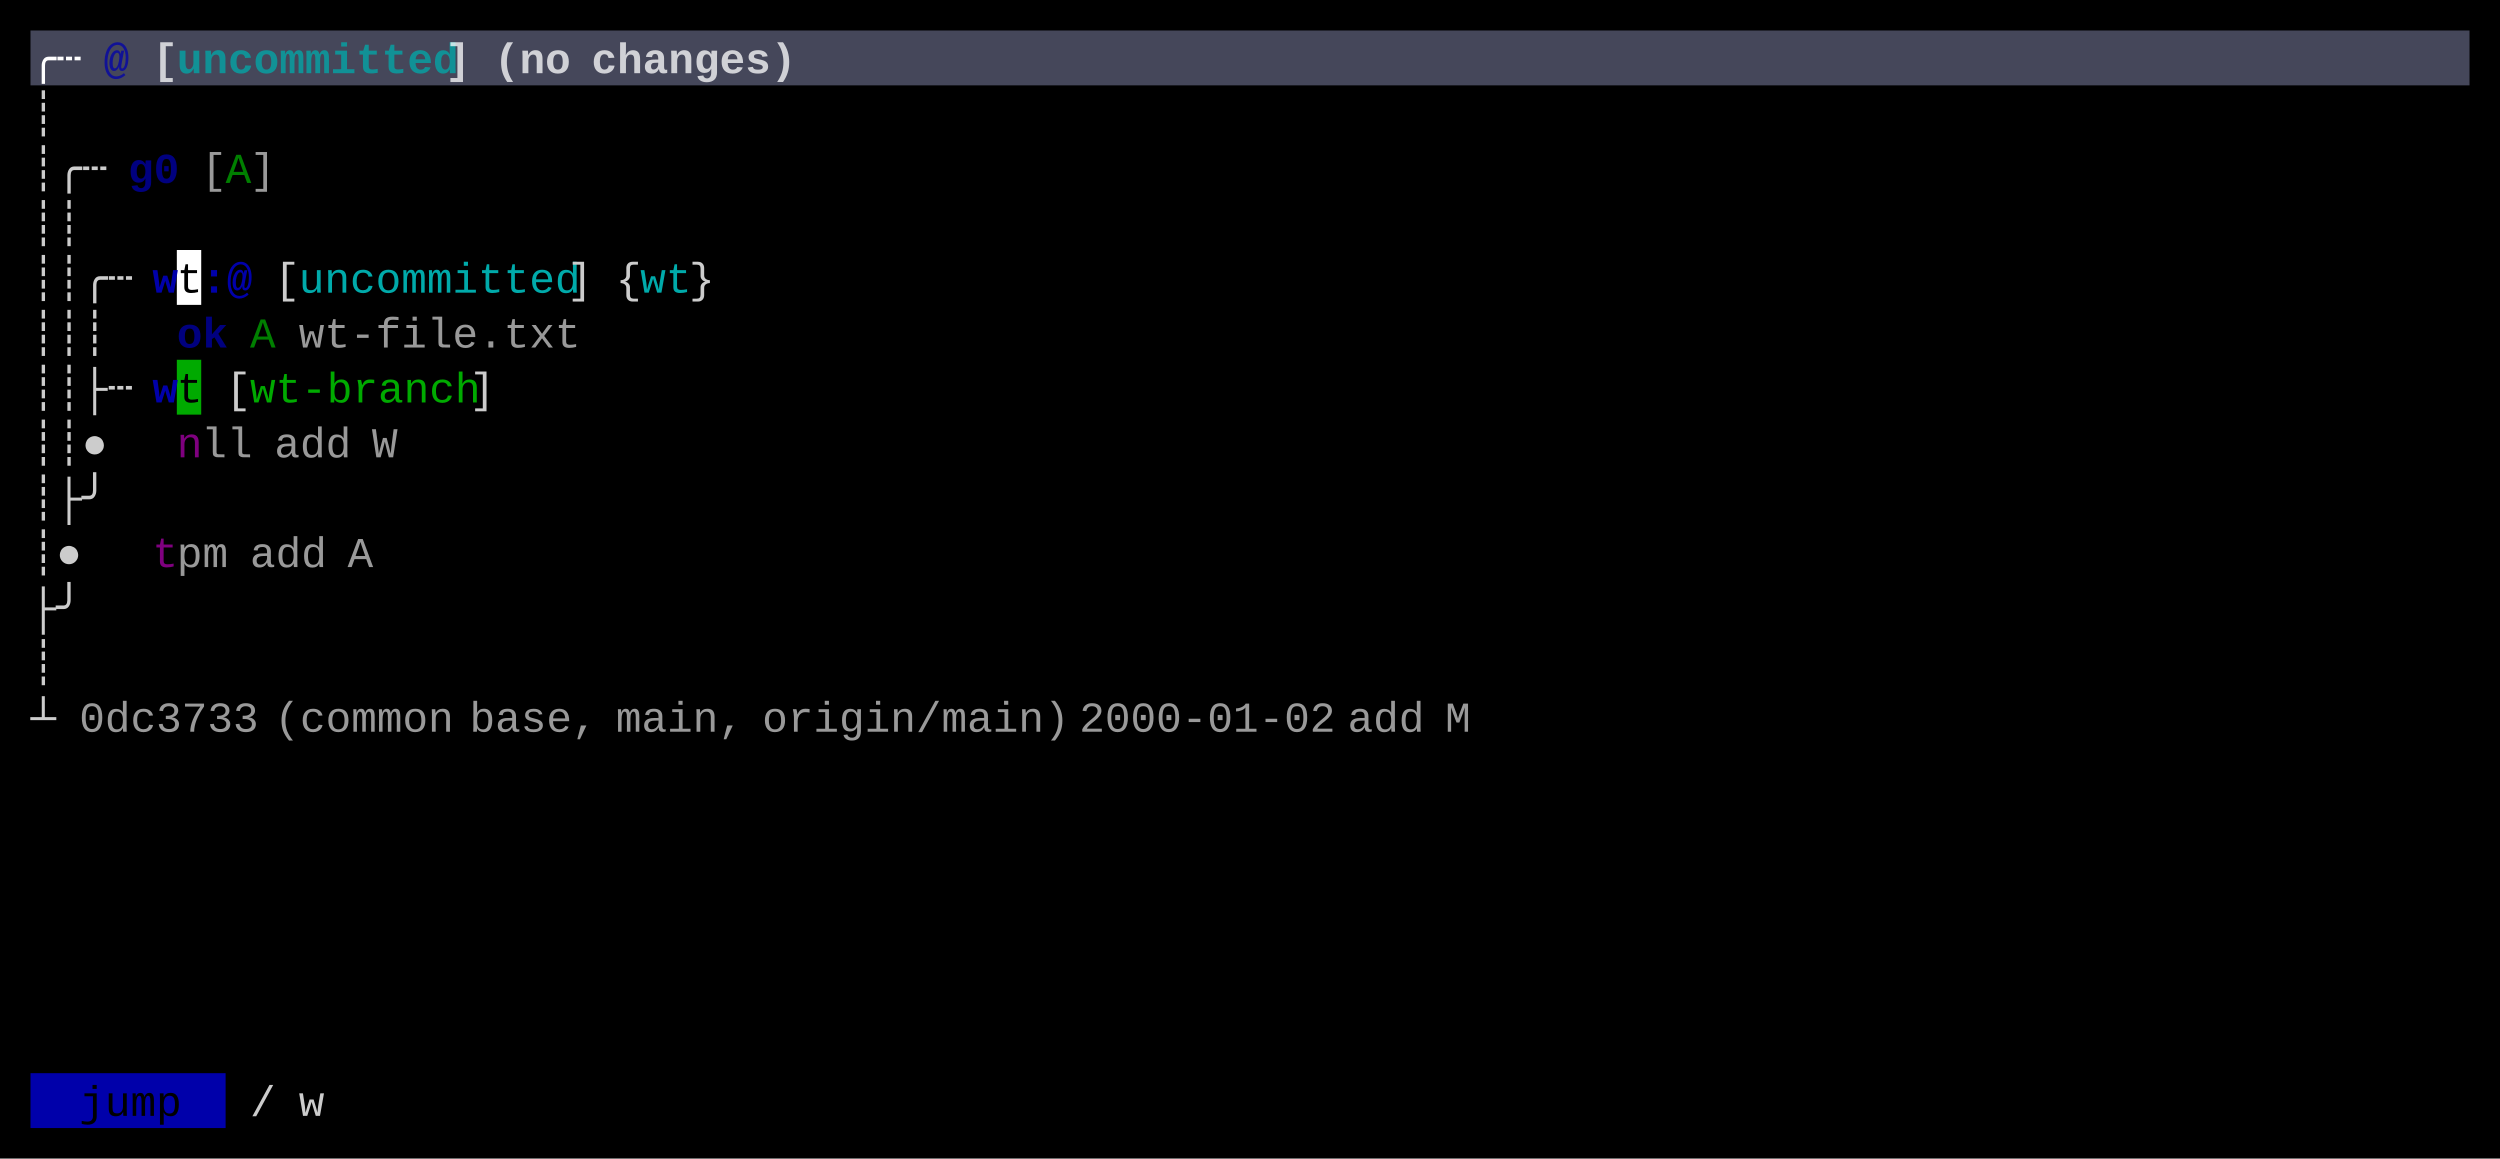
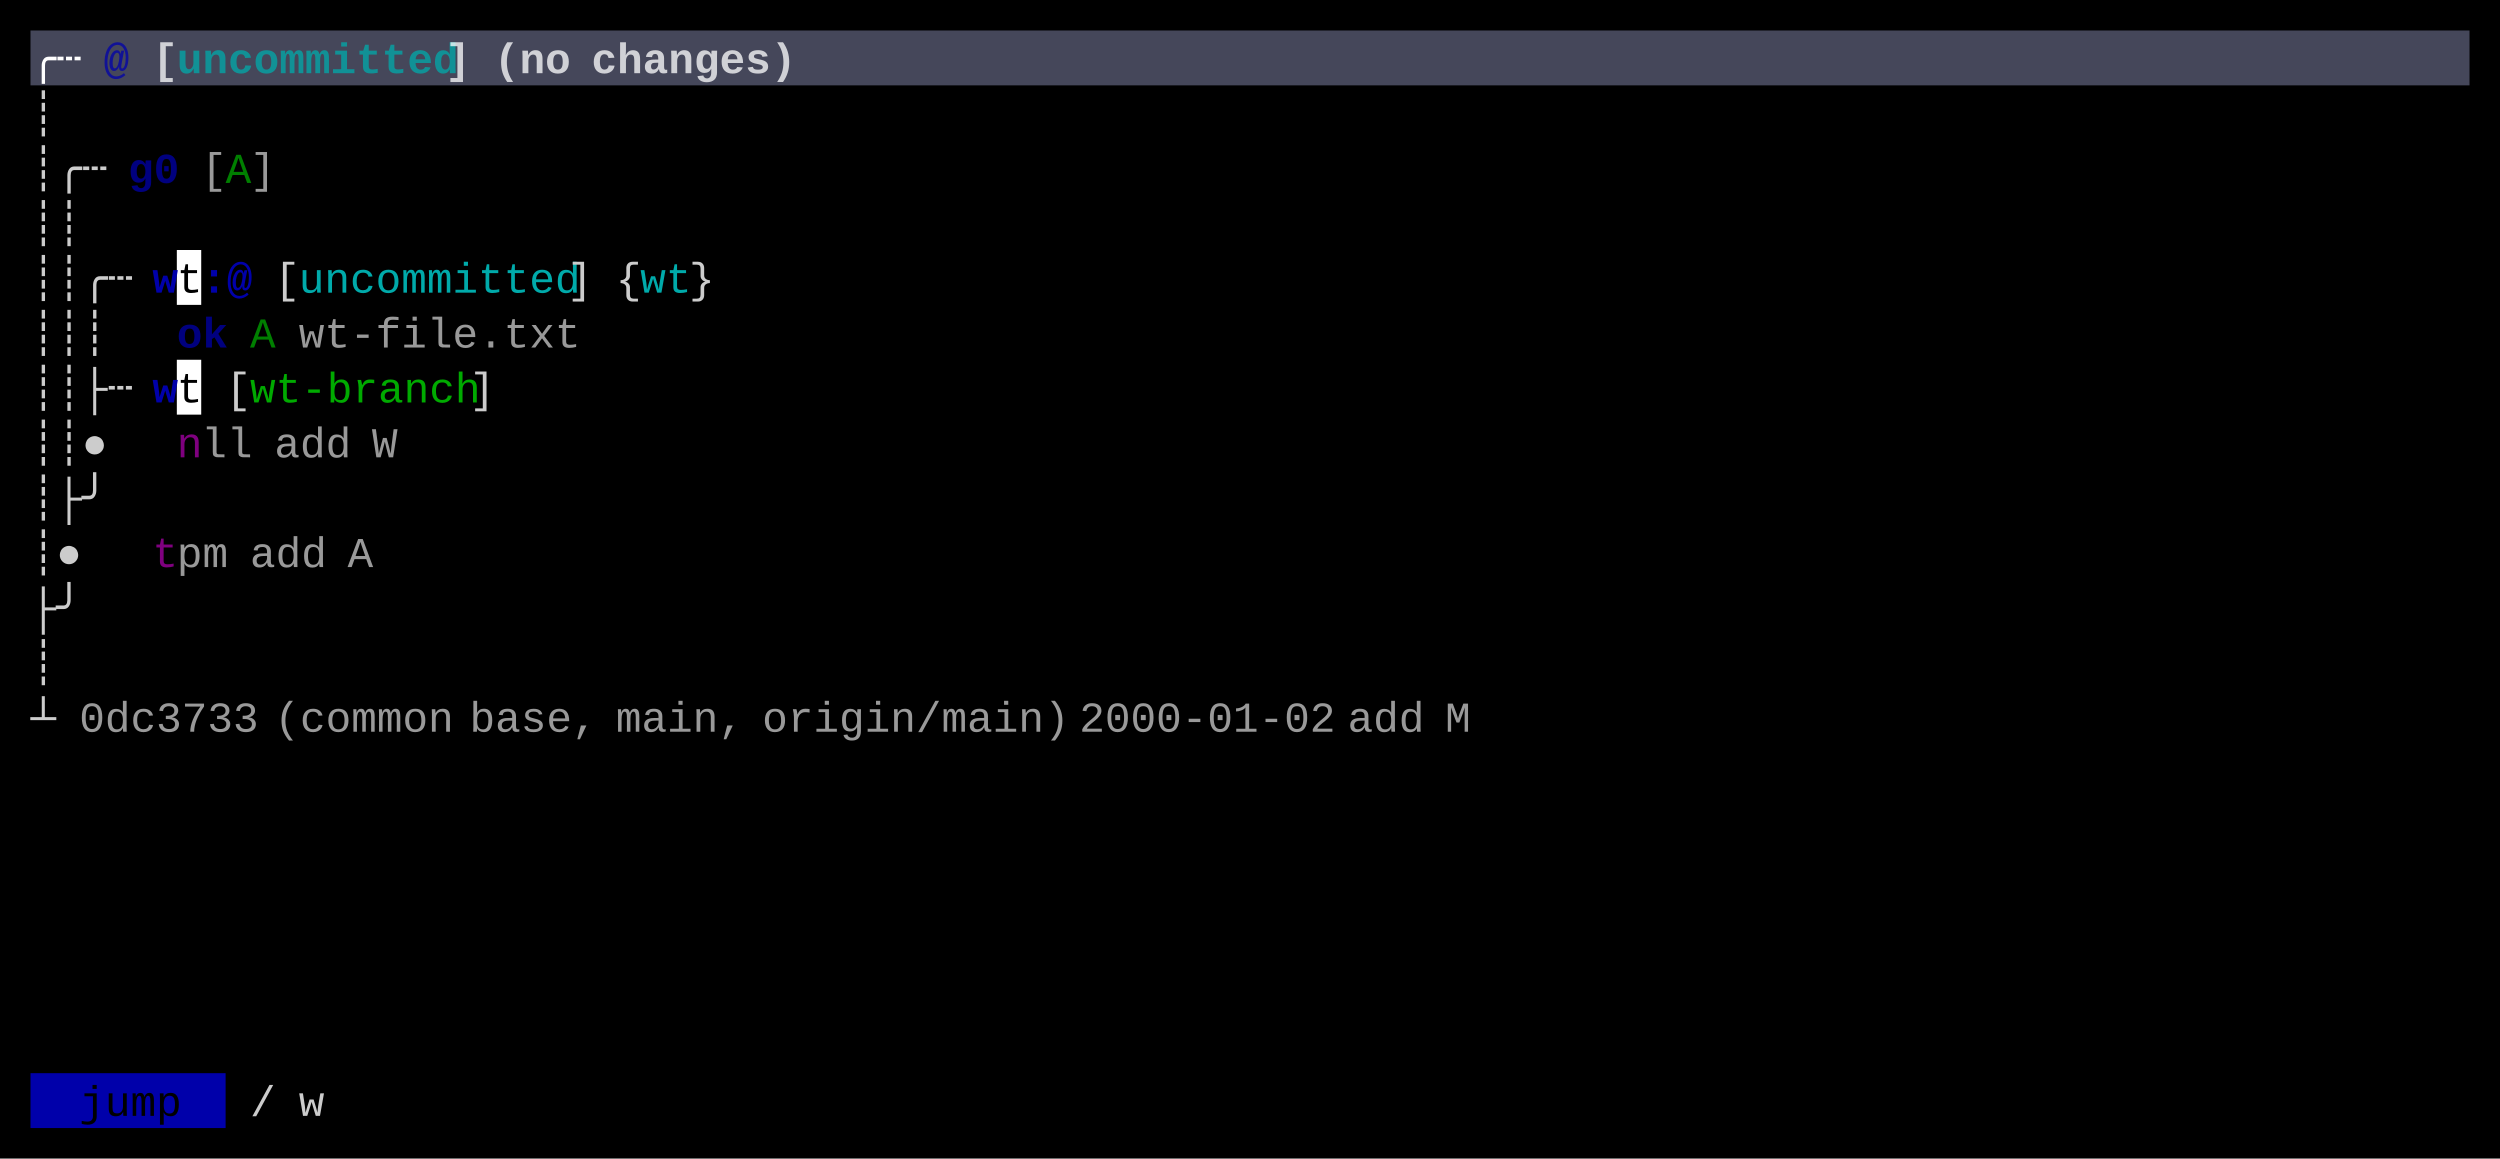
<svg xmlns="http://www.w3.org/2000/svg" width="820" height="380" viewBox="0 0 820 380">
  <rect x="0" y="0" width="820" height="380" fill="#000000" />
  <rect x="10" y="10" width="800" height="18" fill="#45475A" />
  <rect x="58" y="82" width="8" height="18" fill="#FFFFFF" />
-   <rect x="58" y="118" width="8" height="18" fill="#00AA00" />
+   <rect x="58" y="118" width="8" height="18" fill="#FFFFFF" />
  <rect x="10" y="352" width="64" height="18" fill="#0000AA" />
  <g font-family="Menlo, Monaco, 'Courier New', monospace" font-size="14" xml:space="preserve">
    <text x="10 18" y="24" style="fill:#FFFFFF;font-weight:bold;">╭┄</text>
    <text x="34" y="24" style="fill:#0000AA;font-weight:bold;opacity:0.75;">@</text>
    <text x="50" y="24" style="fill:#FFFFFF;font-weight:bold;opacity:0.75;">[</text>
    <text x="58 66 74 82 90 98 106 114 122 130 138" y="24" style="fill:#00AAAA;font-weight:bold;opacity:0.75;">uncommitted</text>
    <text x="146" y="24" style="fill:#FFFFFF;font-weight:bold;opacity:0.75;">]</text>
    <text x="162 170 178" y="24" style="fill:#FFFFFF;font-weight:bold;opacity:0.75;">(no</text>
    <text x="194 202 210 218 226 234 242 250" y="24" style="fill:#FFFFFF;font-weight:bold;opacity:0.75;">changes)</text>
    <text x="10" y="42" style="fill:#CCCCCC;">┊</text>
    <text x="10 18 26" y="60" style="fill:#CCCCCC;">┊╭┄</text>
    <text x="42 50" y="60" style="fill:#0000AA;font-weight:bold;opacity:0.75;">g0</text>
    <text x="66" y="60" style="fill:#CCCCCC;opacity:0.75;">[</text>
    <text x="74" y="60" style="fill:#00AA00;opacity:0.75;">A</text>
    <text x="82" y="60" style="fill:#CCCCCC;opacity:0.75;">]</text>
    <text x="10 18" y="78" style="fill:#CCCCCC;">┊┊</text>
    <text x="10 18 26 34" y="96" style="fill:#CCCCCC;">┊┊╭┄</text>
    <text x="50" y="96" style="fill:#0000AA;font-weight:bold;">w</text>
    <text x="58" y="96" style="fill:#000000;">t</text>
    <text x="66 74" y="96" style="fill:#0000AA;font-weight:bold;">:@</text>
    <text x="90" y="96" style="fill:#CCCCCC;">[</text>
    <text x="98 106 114 122 130 138 146 154 162 170 178" y="96" style="fill:#00AAAA;">uncommitted</text>
    <text x="186" y="96" style="fill:#CCCCCC;">]</text>
    <text x="202" y="96" style="fill:#CCCCCC;">{</text>
    <text x="210 218" y="96" style="fill:#00AAAA;">wt</text>
    <text x="226" y="96" style="fill:#CCCCCC;">}</text>
    <text x="10 18 26" y="114" style="fill:#CCCCCC;">┊┊┊</text>
    <text x="58 66" y="114" style="fill:#0000AA;font-weight:bold;opacity:0.75;">ok</text>
    <text x="82" y="114" style="fill:#00AA00;opacity:0.75;">A</text>
    <text x="98 106 114 122 130 138 146 154 162 170 178" y="114" style="fill:#CCCCCC;opacity:0.75;">wt-file.txt</text>
    <text x="10 18 26 34" y="132" style="fill:#CCCCCC;">┊┊├┄</text>
    <text x="50" y="132" style="fill:#0000AA;font-weight:bold;">w</text>
    <text x="58" y="132" style="fill:#000000;">t</text>
    <text x="74" y="132" style="fill:#CCCCCC;">[</text>
    <text x="82 90 98 106 114 122 130 138 146" y="132" style="fill:#00AA00;">wt-branch</text>
    <text x="154" y="132" style="fill:#CCCCCC;">]</text>
    <text x="10 18 26" y="150" style="fill:#CCCCCC;">┊┊●</text>
    <text x="58" y="150" style="fill:#AA00AA;opacity:0.75;">n</text>
    <text x="66 74" y="150" style="fill:#CCCCCC;opacity:0.75;">ll</text>
    <text x="90 98 106" y="150" style="fill:#CCCCCC;opacity:0.75;">add</text>
    <text x="122" y="150" style="fill:#CCCCCC;opacity:0.75;">W</text>
    <text x="10 18 26" y="168" style="fill:#CCCCCC;">┊├╯</text>
    <text x="10 18" y="186" style="fill:#CCCCCC;">┊●</text>
    <text x="50" y="186" style="fill:#AA00AA;opacity:0.75;">t</text>
    <text x="58 66" y="186" style="fill:#CCCCCC;opacity:0.75;">pm</text>
    <text x="82 90 98" y="186" style="fill:#CCCCCC;opacity:0.75;">add</text>
    <text x="114" y="186" style="fill:#CCCCCC;opacity:0.75;">A</text>
    <text x="10 18" y="204" style="fill:#CCCCCC;">├╯</text>
    <text x="10" y="222" style="fill:#CCCCCC;">┊</text>
    <text x="10" y="240" style="fill:#CCCCCC;">┴</text>
    <text x="26 34 42 50 58 66 74" y="240" style="fill:#CCCCCC;opacity:0.75;">0dc3733</text>
    <text x="90 98 106 114 122 130 138" y="240" style="fill:#CCCCCC;opacity:0.75;">(common</text>
    <text x="154 162 170 178 186" y="240" style="fill:#CCCCCC;opacity:0.75;">base,</text>
    <text x="202 210 218 226 234" y="240" style="fill:#CCCCCC;opacity:0.75;">main,</text>
    <text x="250 258 266 274 282 290 298 306 314 322 330 338" y="240" style="fill:#CCCCCC;opacity:0.75;">origin/main)</text>
    <text x="354 362 370 378 386 394 402 410 418 426" y="240" style="fill:#CCCCCC;opacity:0.75;">2000-01-02</text>
    <text x="442 450 458" y="240" style="fill:#CCCCCC;opacity:0.75;">add</text>
    <text x="474" y="240" style="fill:#CCCCCC;opacity:0.75;">M</text>
    <text x="26 34 42 50" y="366" style="fill:#000000;">jump</text>
    <text x="82" y="366" style="fill:#CCCCCC;">/</text>
    <text x="98" y="366" style="fill:#CCCCCC;">w</text>
  </g>
</svg>
